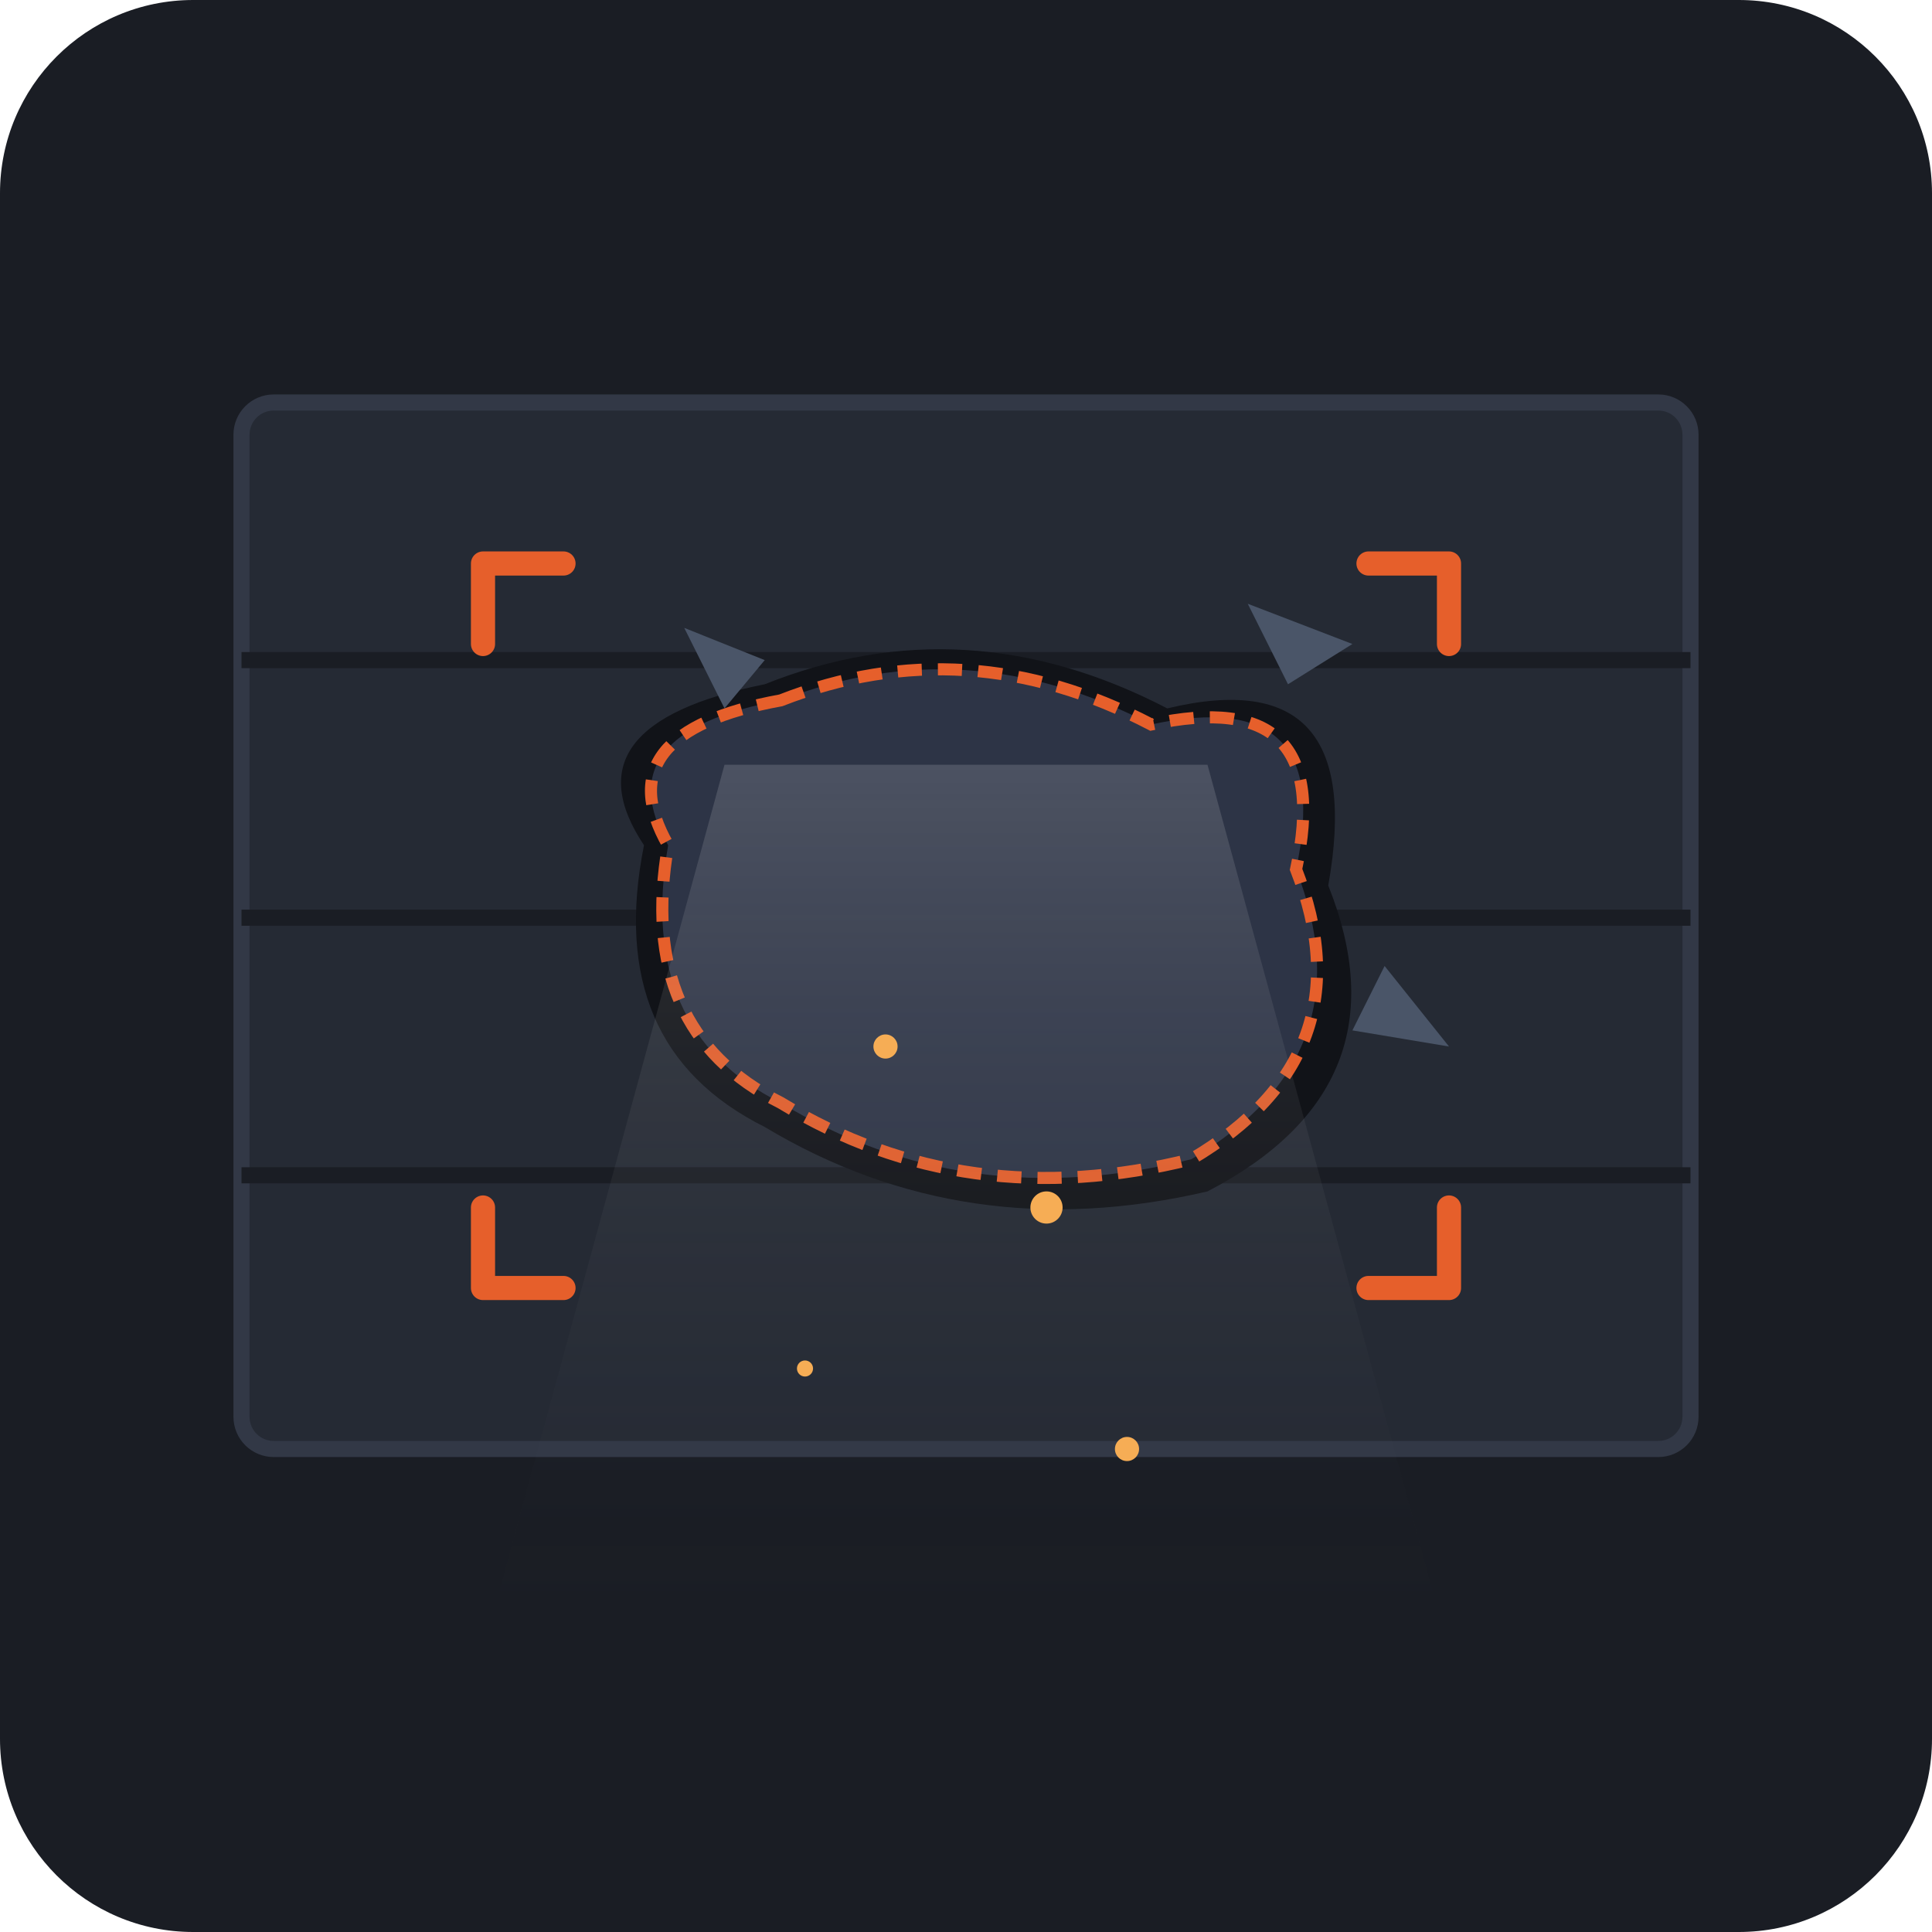
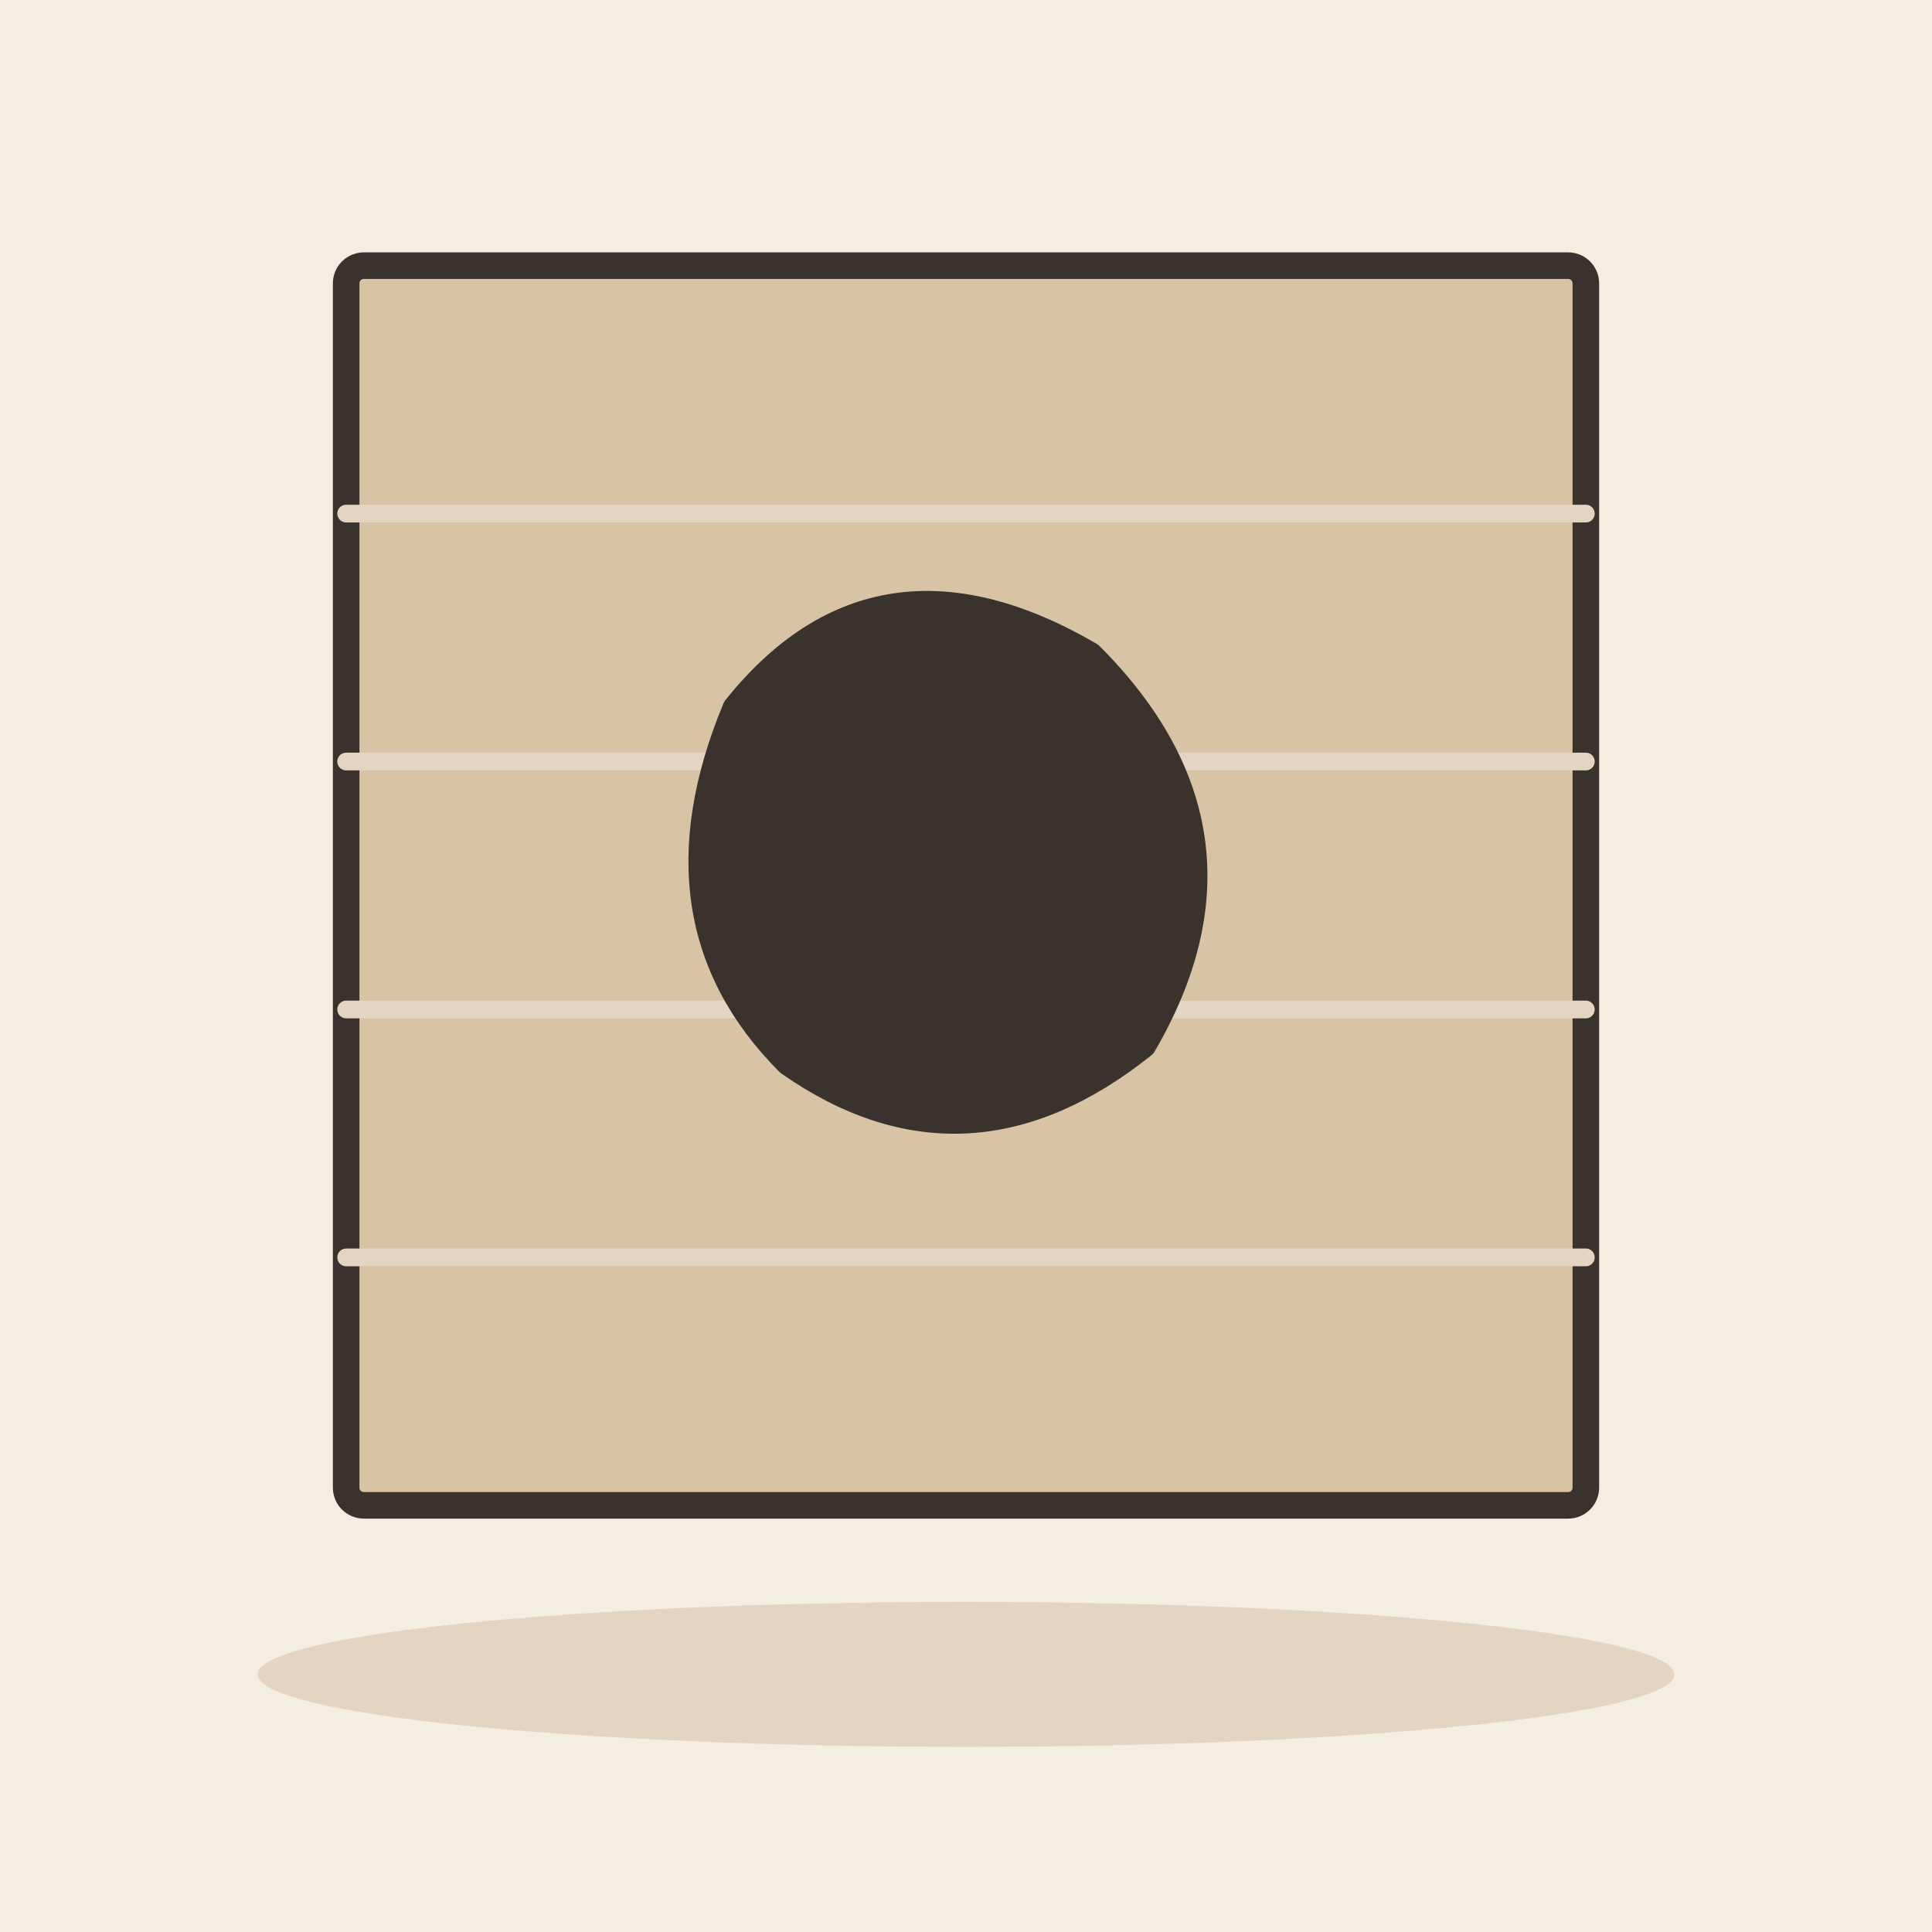
- <svg xmlns="http://www.w3.org/2000/svg" width="240" height="240" viewBox="0 0 240 240">
-   <rect width="240" height="240" rx="24" fill="#1A1D24" />
-   <g transform="translate(0, 10)">
-     <rect x="30" y="40" width="180" height="130" rx="4" fill="#252A34" stroke="#323846" stroke-width="2" />
-     <line x1="30" y1="72" x2="210" y2="72" stroke="#1A1D24" stroke-width="2" />
-     <line x1="30" y1="104" x2="210" y2="104" stroke="#1A1D24" stroke-width="2" />
-     <line x1="30" y1="136" x2="210" y2="136" stroke="#1A1D24" stroke-width="2" />
-     <path d="M 95,75 Q 120,65 145,78 Q 170,72 165,100 Q 175,125 150,138 Q 120,145 95,130 Q 75,120 80,95 Q 70,80 95,75 Z" fill="#111318" />
-     <path d="M 97,77 Q 120,68 143,80 Q 166,75 161,98 Q 170,121 148,134 Q 120,141 97,127 Q 79,118 83,95 Q 75,81 97,77 Z" fill="#2D3446" stroke="#E65F2B" stroke-width="1.5" stroke-dasharray="3,2" />
-     <path d="M 90,85 L 60,195 L 180,195 L 150,85 Z" fill="url(#lightBeam)" opacity="0.15" />
-     <polygon points="85,68 95,72 90,78" fill="#4A5568" />
-     <polygon points="155,65 168,70 160,75" fill="#4A5568" />
-     <polygon points="172,110 180,120 168,118" fill="#4A5568" />
-     <circle cx="110" cy="120" r="1.5" fill="#F6AD55" />
-     <circle cx="130" cy="140" r="2" fill="#F6AD55" />
-     <circle cx="100" cy="160" r="1" fill="#F6AD55" />
-     <circle cx="140" cy="170" r="1.5" fill="#F6AD55" />
-     <path d="M 70,60 L 60,60 L 60,70" fill="none" stroke="#E65F2B" stroke-width="3" stroke-linecap="round" stroke-linejoin="round" />
-     <path d="M 170,60 L 180,60 L 180,70" fill="none" stroke="#E65F2B" stroke-width="3" stroke-linecap="round" stroke-linejoin="round" />
-     <path d="M 70,150 L 60,150 L 60,140" fill="none" stroke="#E65F2B" stroke-width="3" stroke-linecap="round" stroke-linejoin="round" />
-     <path d="M 170,150 L 180,150 L 180,140" fill="none" stroke="#E65F2B" stroke-width="3" stroke-linecap="round" stroke-linejoin="round" />
+ <svg xmlns="http://www.w3.org/2000/svg" viewBox="0 0 240 240" data-style="editorial">
+   <rect width="240" height="240" fill="#F4EDE2" />
+   <ellipse cx="120" cy="208" rx="88" ry="9" fill="#E3D5C1" />
+   <g transform="translate(120 110) scale(1.1 1.1)">
+     <rect x="-70" y="-70" width="140" height="140" rx="2" fill="#D8C3A5" stroke="#3A332D" stroke-width="3" stroke-linecap="round" stroke-linejoin="round" />
+     <path d="M-70 -42L70 -42" stroke="#E3D5C1" stroke-width="2" stroke-linecap="round" fill="none" />
+     <path d="M-70 -14L70 -14" stroke="#E3D5C1" stroke-width="2" stroke-linecap="round" fill="none" />
+     <path d="M-70 14L70 14" stroke="#E3D5C1" stroke-width="2" stroke-linecap="round" fill="none" />
+     <path d="M-70 42L70 42" stroke="#E3D5C1" stroke-width="2" stroke-linecap="round" fill="none" />
+     <path d="M-26 -20Q-10 -40 14 -26Q34 -6 20 18Q0 34 -20 20Q-36 4 -26 -20Z" fill="#3A332D" stroke="#3A332D" stroke-width="3" stroke-linecap="round" stroke-linejoin="round" />
  </g>
-   <defs>
-     <linearGradient id="lightBeam" x1="0%" y1="0%" x2="0%" y2="100%">
-       <stop offset="0%" stop-color="#FFFFFF" />
-       <stop offset="100%" stop-color="#1A1D24" stop-opacity="0" />
-     </linearGradient>
-   </defs>
</svg>
